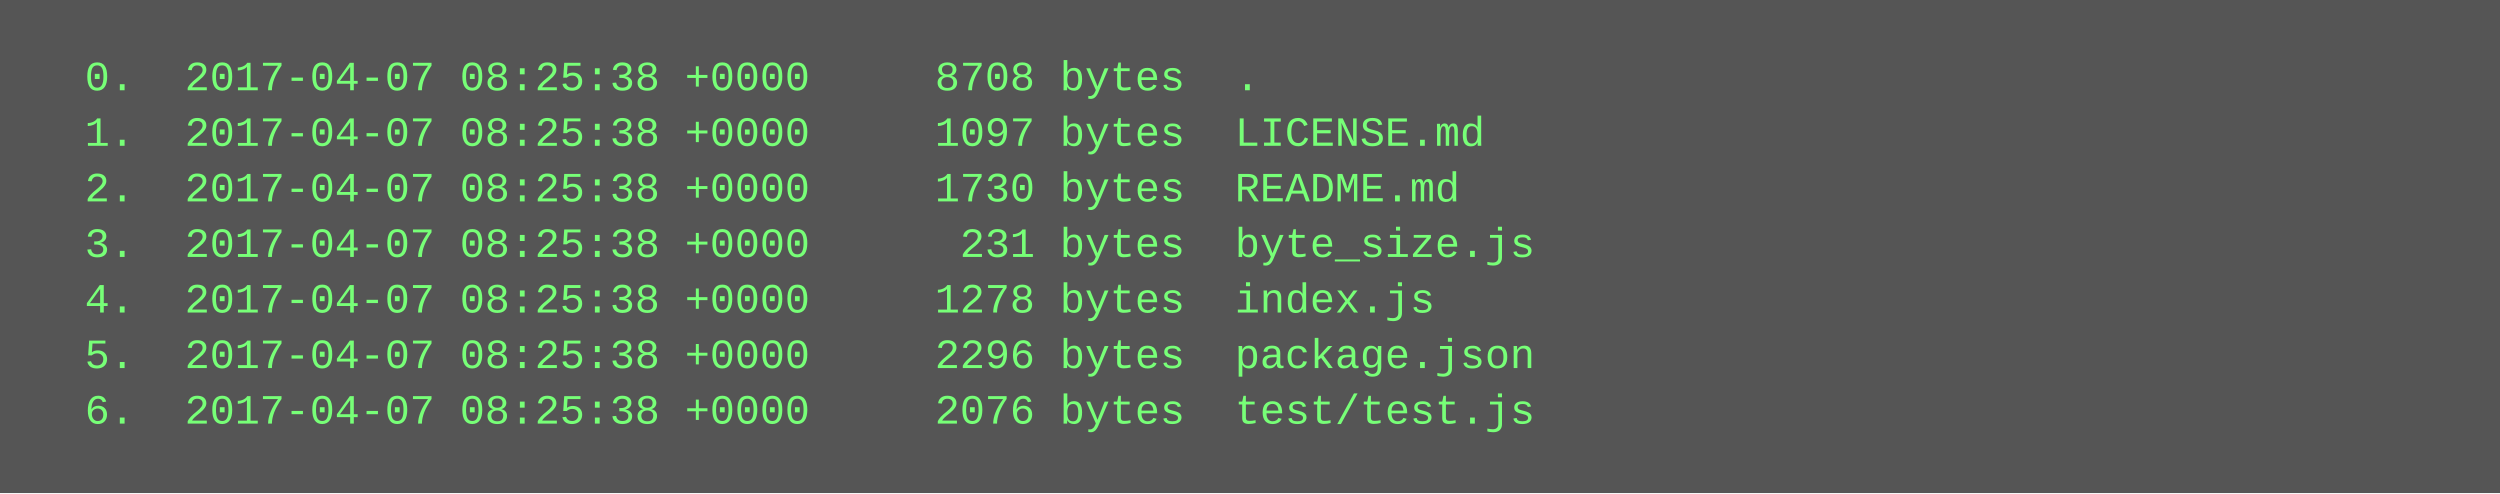
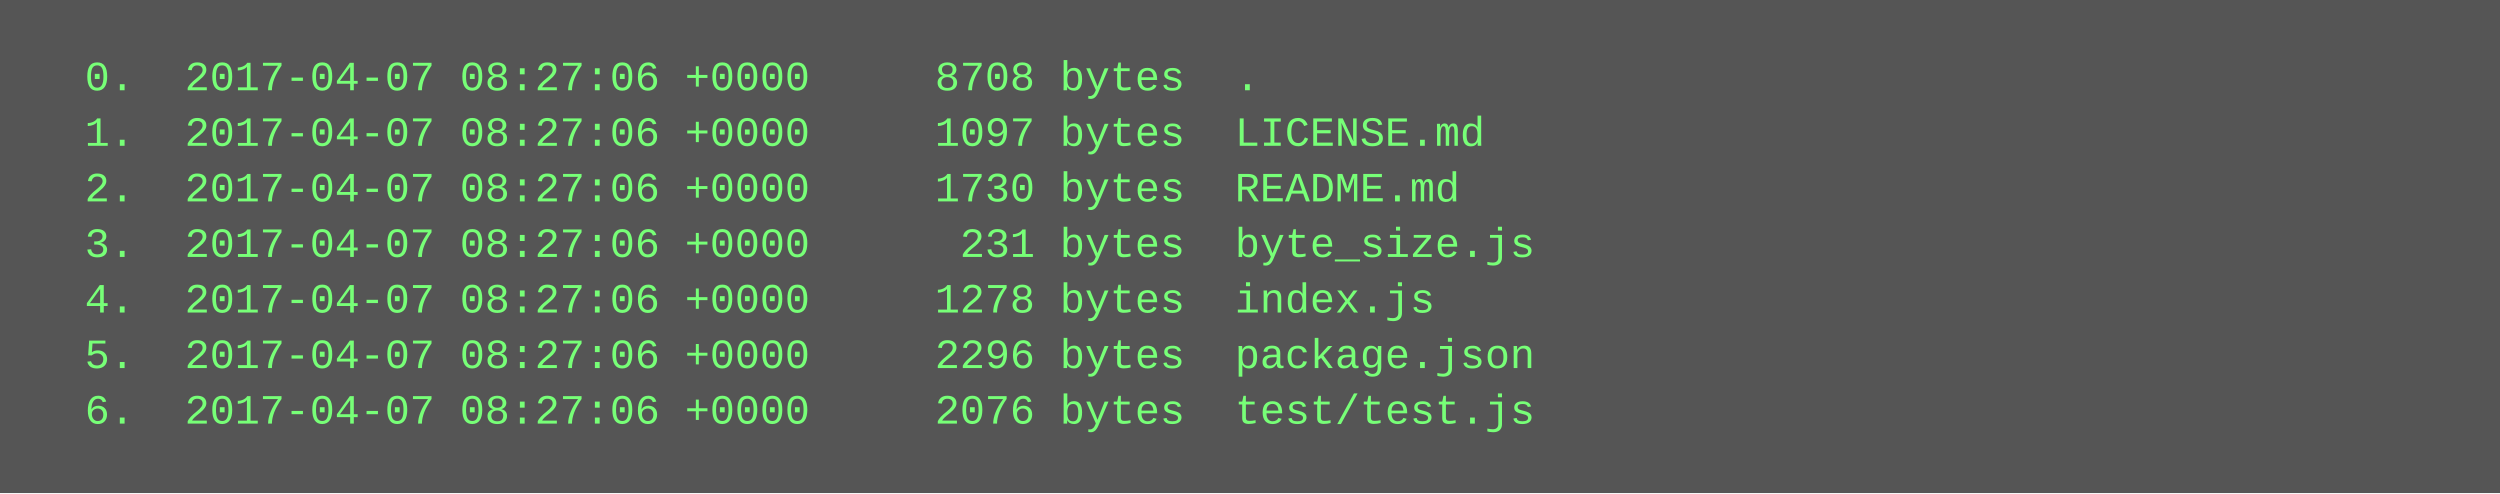
<svg xmlns="http://www.w3.org/2000/svg" height="142" width="720">
  <rect height="142" fill="#555" width="720" />
  <text fill="#7f7" font-family="Courier New" font-size="12" xml:space="preserve">
-     <tspan x="10" y="26">  0.  2017-04-07 08:25:38 +0000     8708 bytes  .</tspan>
-     <tspan x="10" y="42">  1.  2017-04-07 08:25:38 +0000     1097 bytes  LICENSE.md</tspan>
-     <tspan x="10" y="58">  2.  2017-04-07 08:25:38 +0000     1730 bytes  README.md</tspan>
-     <tspan x="10" y="74">  3.  2017-04-07 08:25:38 +0000      231 bytes  byte_size.js</tspan>
-     <tspan x="10" y="90">  4.  2017-04-07 08:25:38 +0000     1278 bytes  index.js</tspan>
-     <tspan x="10" y="106">  5.  2017-04-07 08:25:38 +0000     2296 bytes  package.json</tspan>
-     <tspan x="10" y="122">  6.  2017-04-07 08:25:38 +0000     2076 bytes  test/test.js</tspan>
+     <tspan x="10" y="26">  0.  2017-04-07 08:27:06 +0000     8708 bytes  .</tspan>
+     <tspan x="10" y="42">  1.  2017-04-07 08:27:06 +0000     1097 bytes  LICENSE.md</tspan>
+     <tspan x="10" y="58">  2.  2017-04-07 08:27:06 +0000     1730 bytes  README.md</tspan>
+     <tspan x="10" y="74">  3.  2017-04-07 08:27:06 +0000      231 bytes  byte_size.js</tspan>
+     <tspan x="10" y="90">  4.  2017-04-07 08:27:06 +0000     1278 bytes  index.js</tspan>
+     <tspan x="10" y="106">  5.  2017-04-07 08:27:06 +0000     2296 bytes  package.json</tspan>
+     <tspan x="10" y="122">  6.  2017-04-07 08:27:06 +0000     2076 bytes  test/test.js</tspan>
  </text>
</svg>
